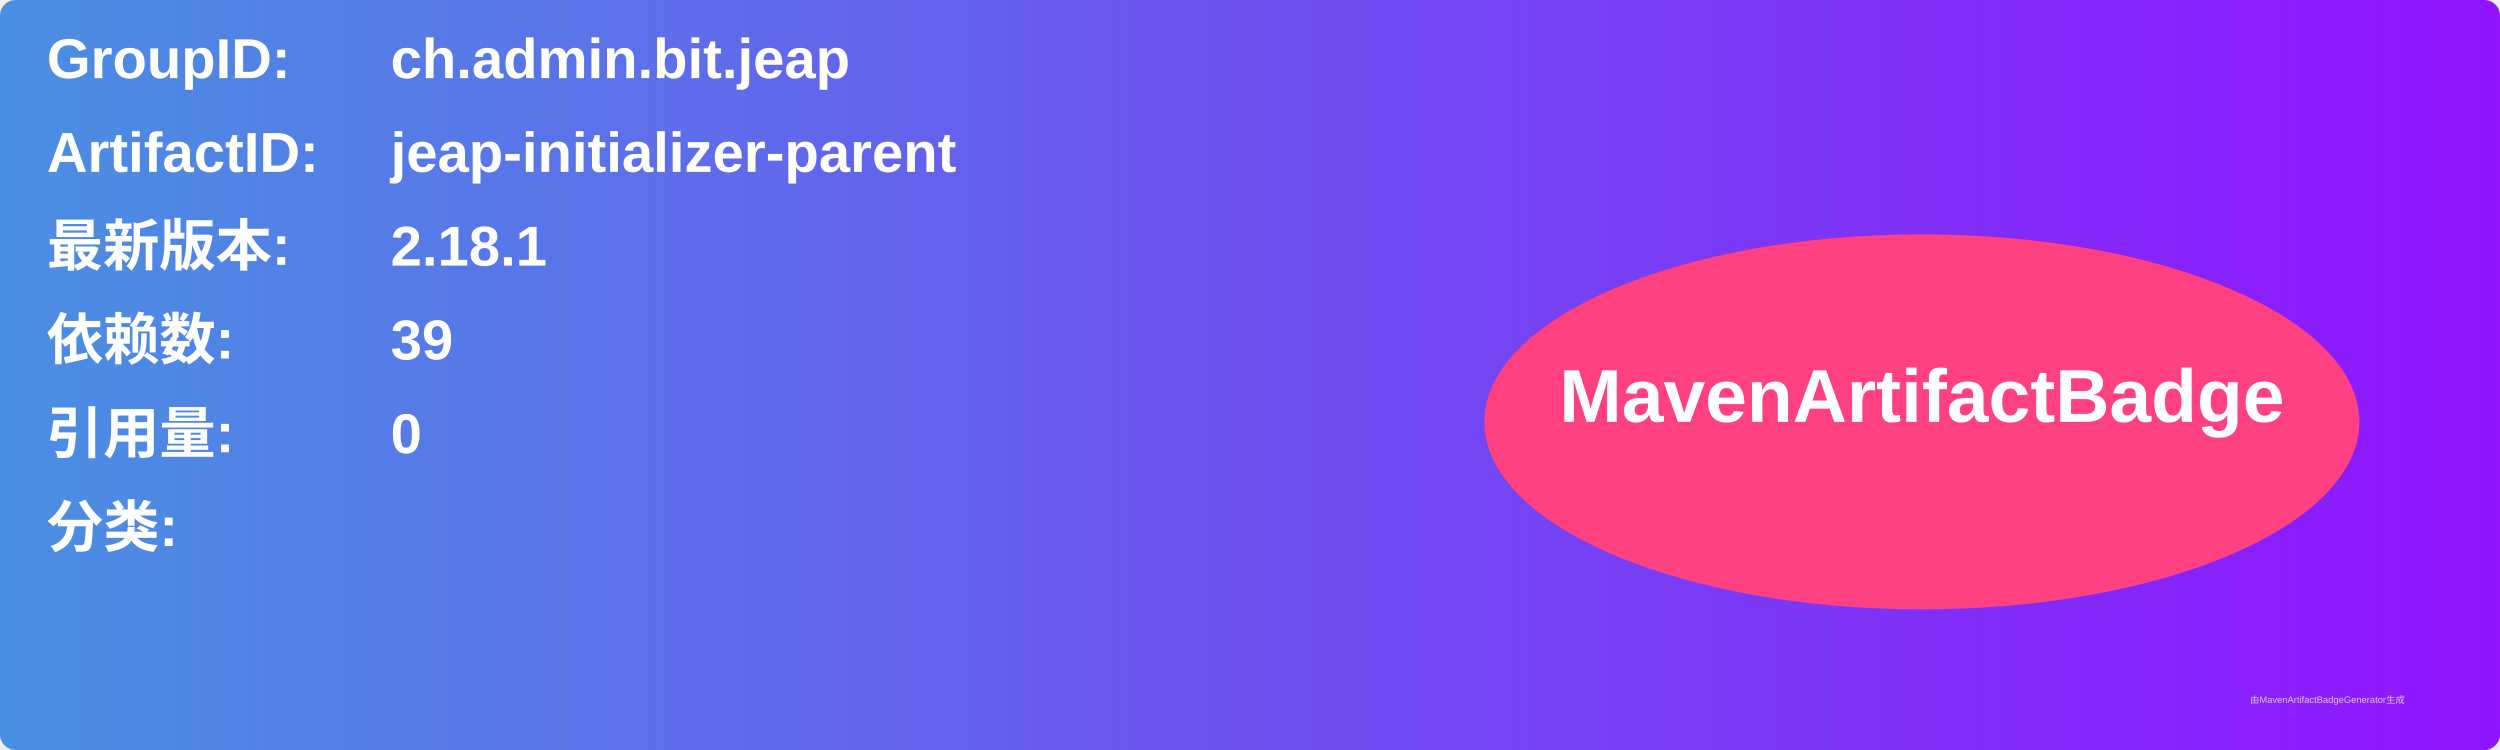
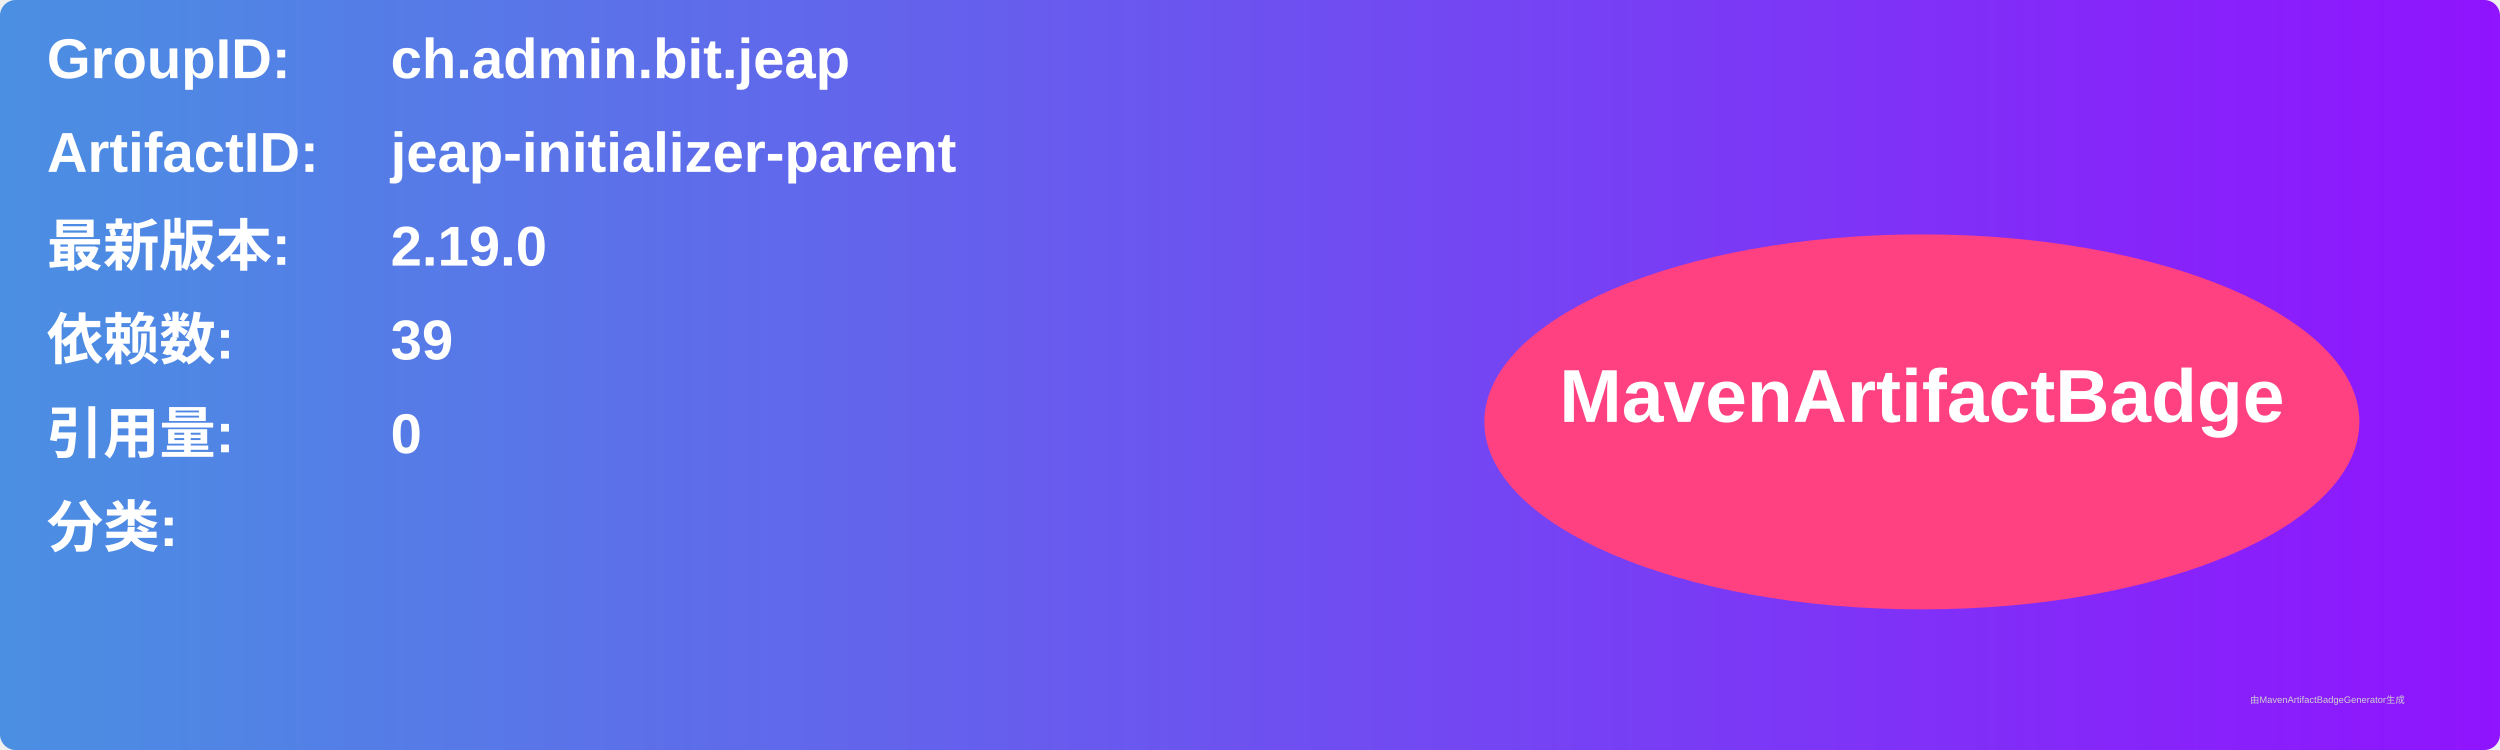
<svg xmlns="http://www.w3.org/2000/svg" width="800" height="240" viewBox="0 0 800 240">
  <linearGradient id="grad" x1="0%" y1="0%" x2="100%" y2="0%">
    <stop offset="0%" stop-color="#4a90e2" />
    <stop offset="100%" stop-color="#9013fe" />
  </linearGradient>
  <rect width="100%" height="100%" rx="5" ry="5" fill="url(#grad)" />
  <g transform="translate(15, 15)">
    <text x="0" y="10" font-family="Arial" font-size="18" fill="white" font-weight="bold" width="260">GroupID:</text>
    <text x="110" y="10" font-family="Arial" font-size="18" fill="white" font-weight="bold" width="460">ch.admin.bit.jeap</text>
    <text x="0" y="40" font-family="Arial" font-size="18" fill="white" font-weight="bold" width="260">ArtifactID:</text>
    <text x="110" y="40" font-family="Arial" font-size="18" fill="white" font-weight="bold" width="460">jeap-initializer-parent</text>
    <text x="0" y="70" font-family="Arial" font-size="18" fill="white" font-weight="bold">最新版本:</text>
    <text x="110" y="70" font-family="Arial" font-size="18" fill="white" font-weight="bold">
-       <tspan font-weight="bold">2.18.1</tspan>
+       <tspan font-weight="bold">2.19.0</tspan>
    </text>
    <text x="0" y="100" font-family="Arial" font-size="18" fill="white" font-weight="bold">依赖数: </text>
    <text x="110" y="100" font-family="Arial" font-size="18" fill="white">
      <tspan font-weight="bold">39</tspan>
    </text>
    <text x="0" y="130" font-family="Arial" font-size="18" fill="white" font-weight="bold">引用量: </text>
    <text x="110" y="130" font-family="Arial" font-size="18" fill="white">
      <tspan font-weight="bold">0</tspan>
    </text>
    <text x="0" y="160" font-family="Arial" font-size="18" fill="white" font-weight="bold">分类:</text>
    <text x="10" y="190" font-family="Arial" font-size="10" fill="white">
      <tspan font-weight="bold" />
    </text>
    <ellipse cx="600" cy="120" rx="140" ry="60" fill="#ff4081" />
    <text x="600" y="120" text-anchor="middle" font-family="Arial" font-size="24" fill="white" font-weight="bold">MavenArtifactBadge</text>
  </g>
  <text x="720" y="225" font-family="Arial" font-size="3" fill="#d0d0d0">由MavenArtifactBadgeGenerator生成</text>
</svg>
